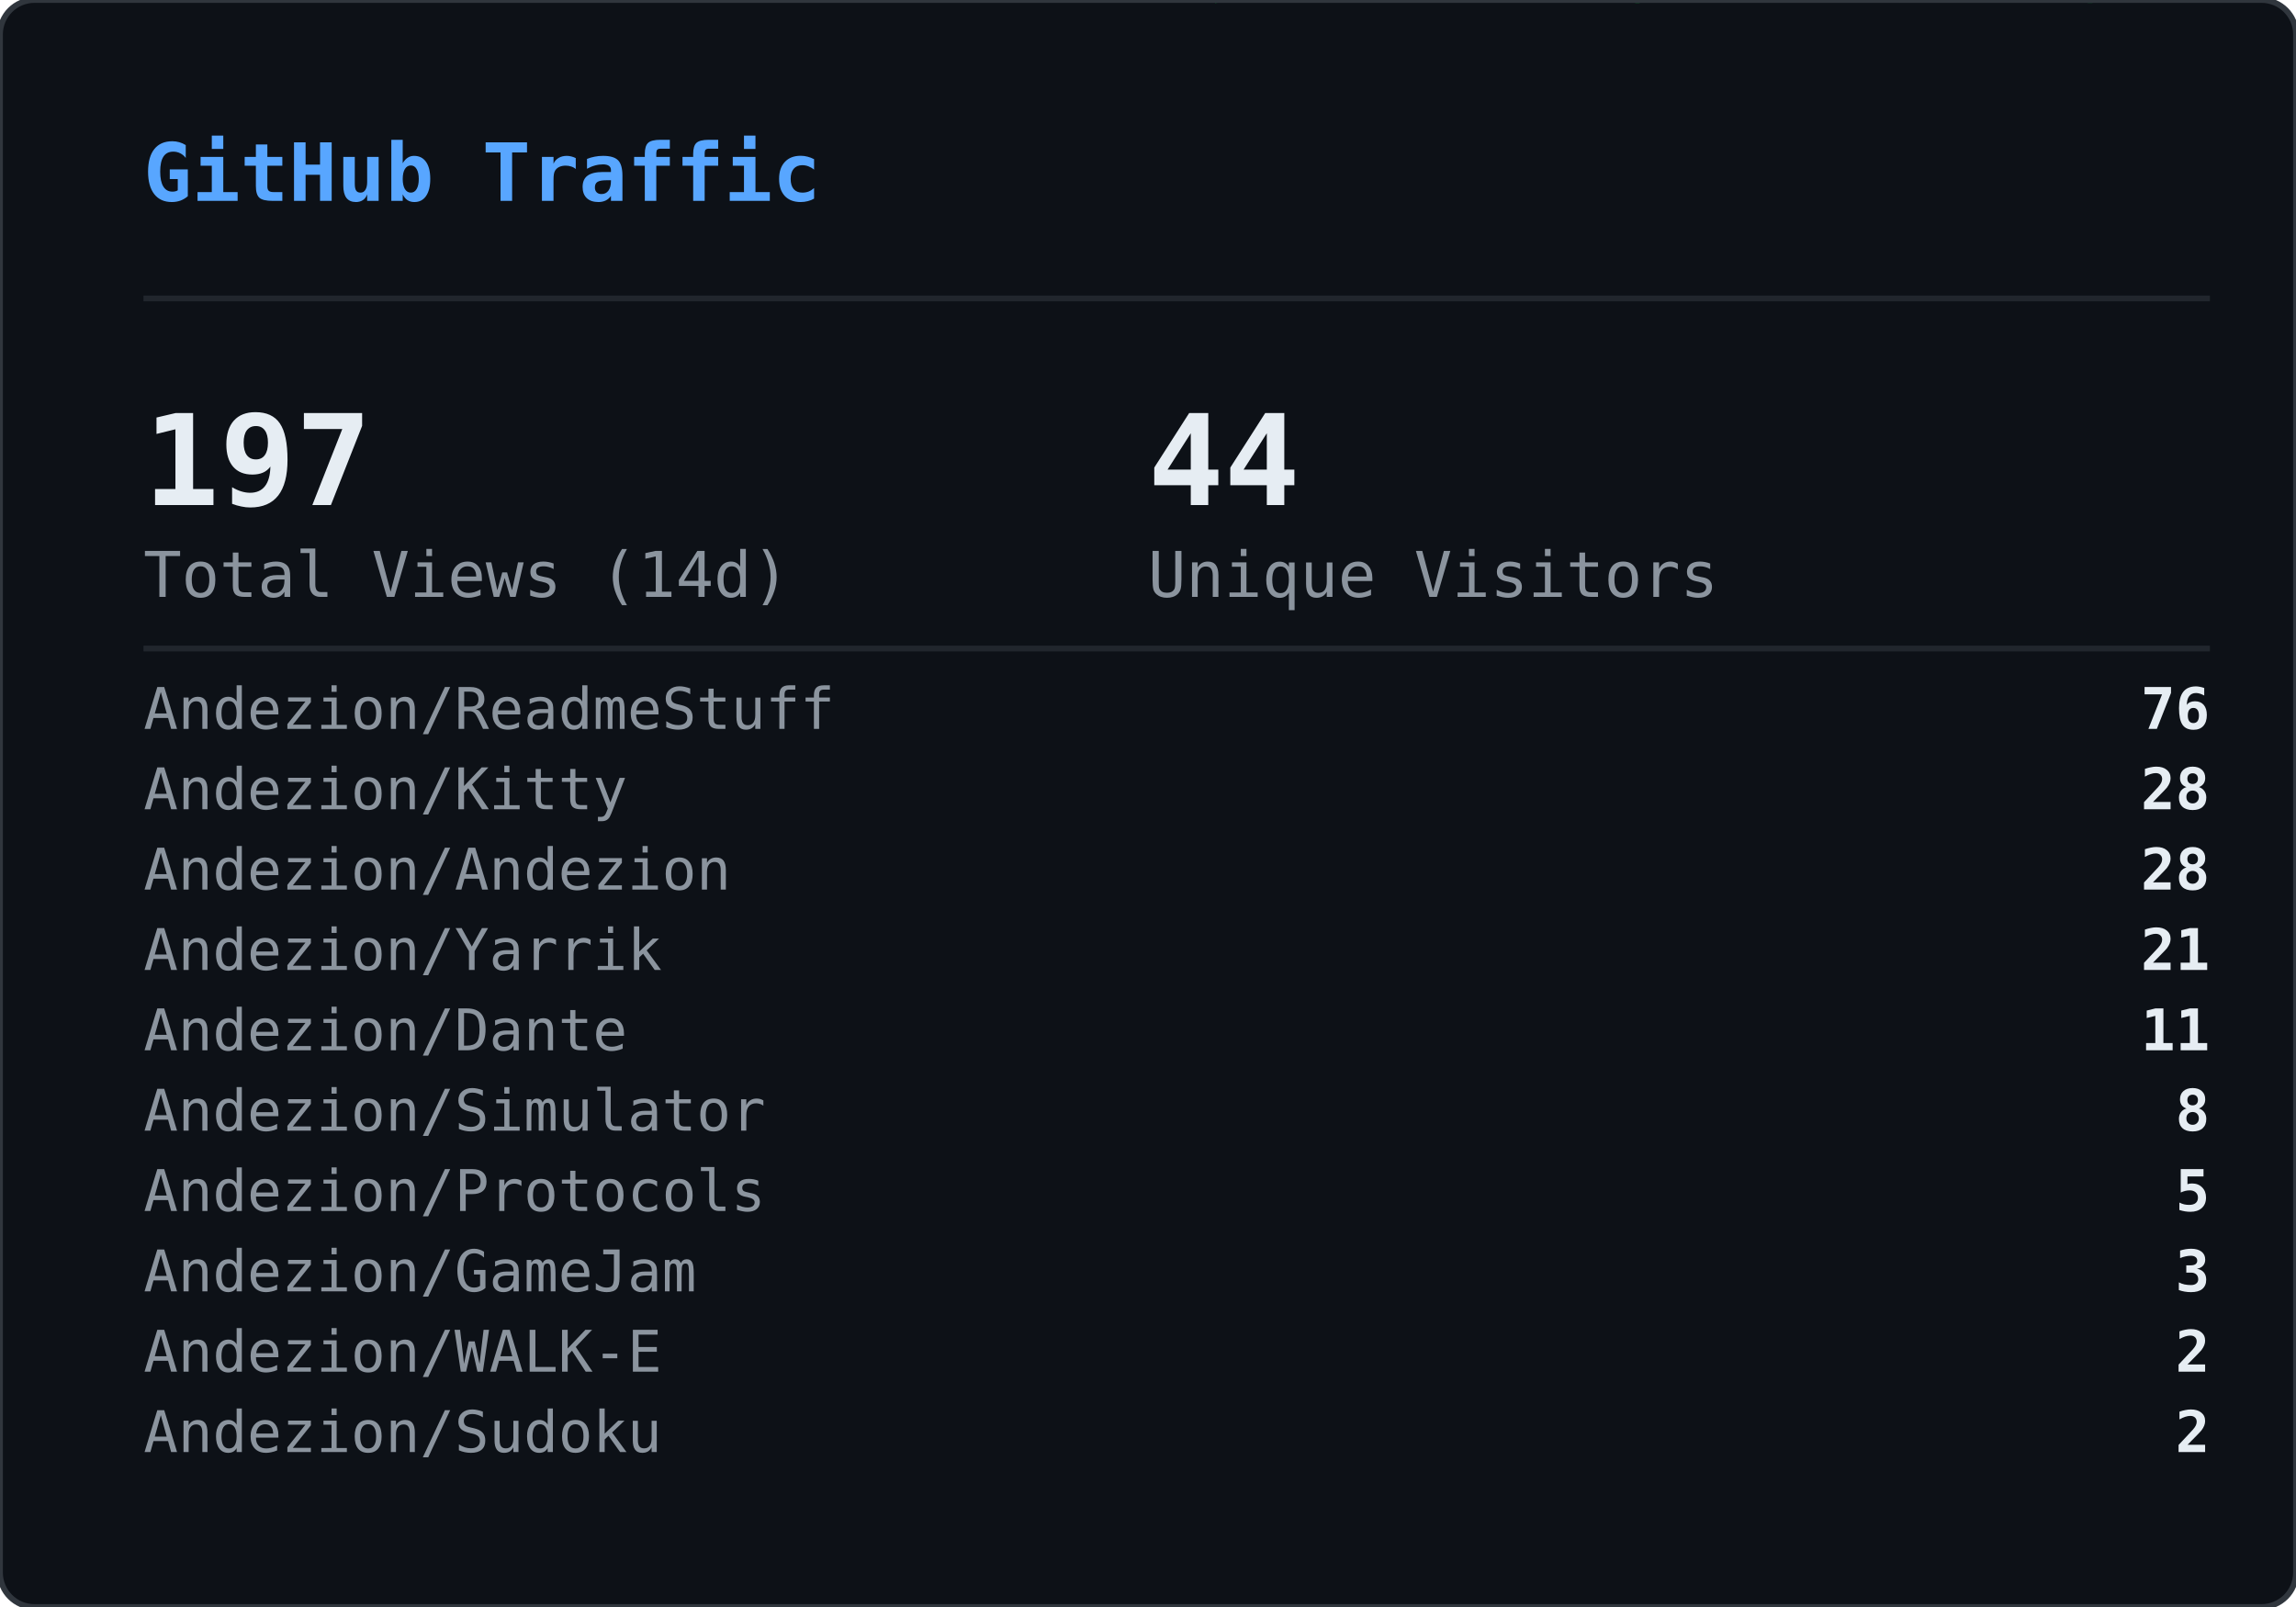
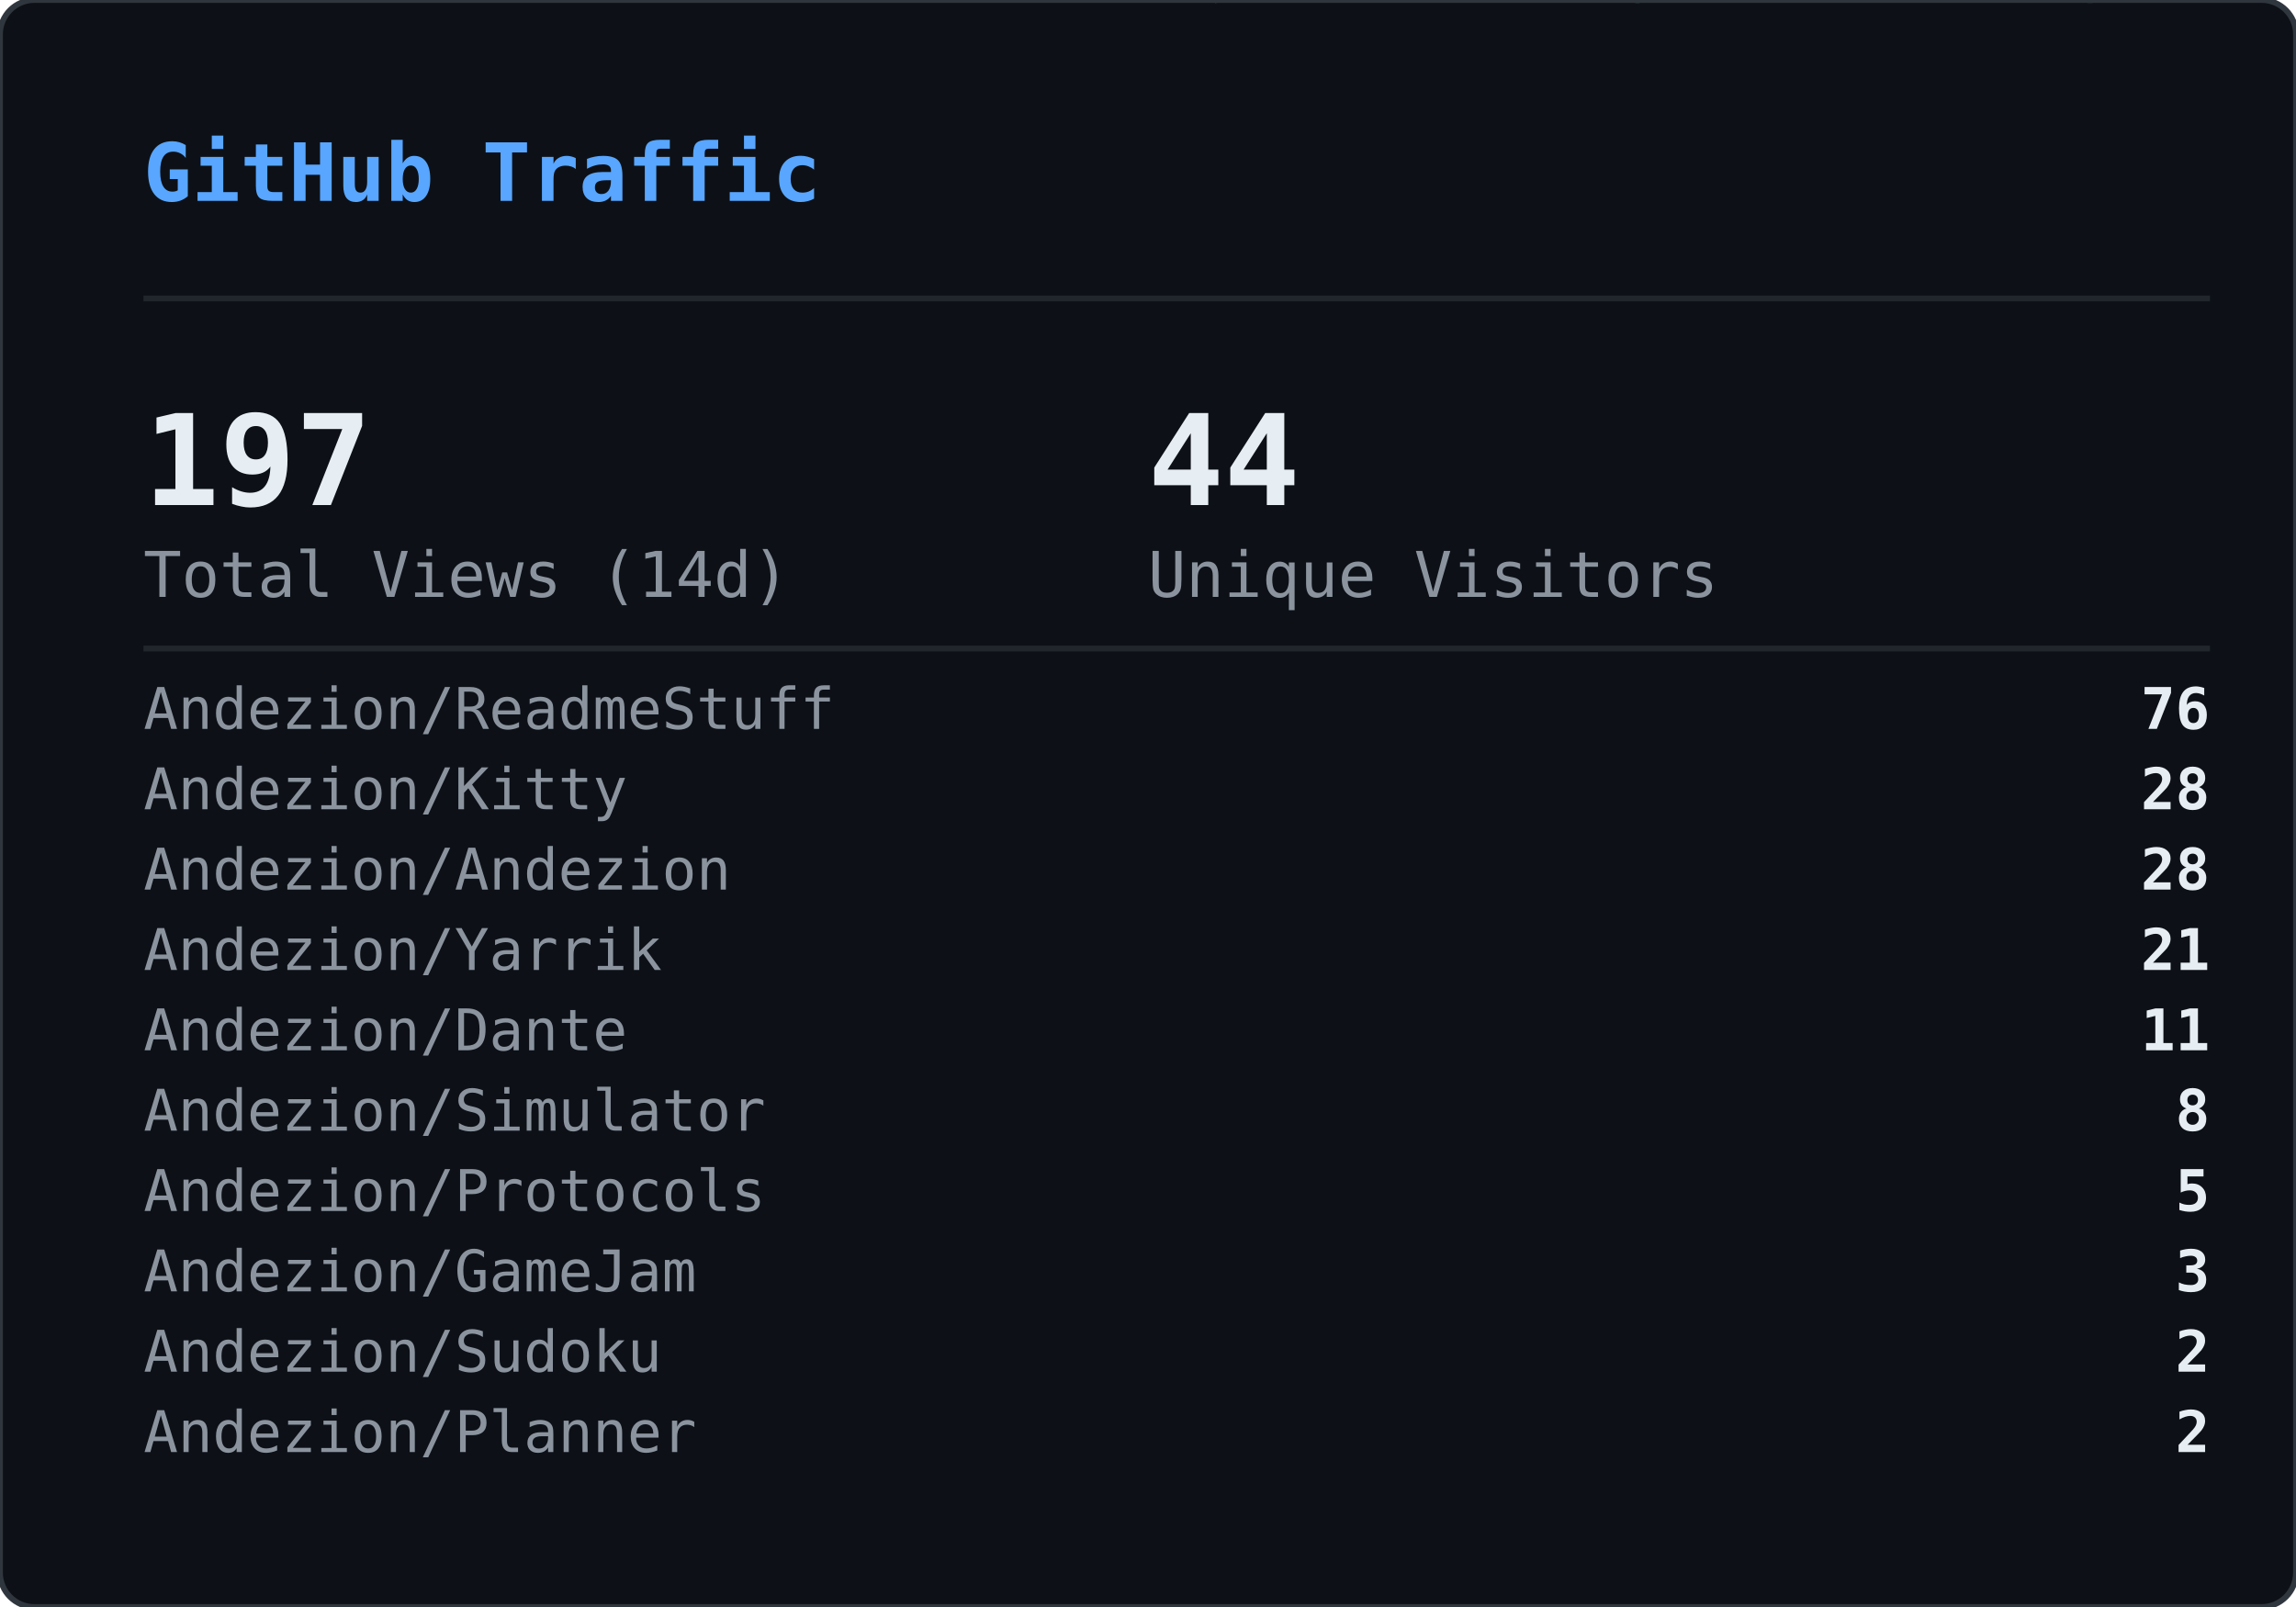
<svg xmlns="http://www.w3.org/2000/svg" width="400" height="280" viewBox="0 0 400 280">
  <defs>
    <clipPath id="gvs-clip">
      <rect width="400" height="280" rx="6" />
    </clipPath>
  </defs>
  <rect width="400" height="280" rx="6" fill="#0d1117" />
  <g clip-path="url(#gvs-clip)">
    <g opacity="0.22">
      <style>@keyframes gvs0{from{transform:translateY(-88px)}to{transform:translateY(294px)}}@keyframes gvs1{from{transform:translateY(-46px)}to{transform:translateY(294px)}}@keyframes gvs2{from{transform:translateY(-46px)}to{transform:translateY(294px)}}@keyframes gvs3{from{transform:translateY(-46px)}to{transform:translateY(294px)}}@keyframes gvs4{from{transform:translateY(-46px)}to{transform:translateY(294px)}}@keyframes gvs5{from{transform:translateY(-46px)}to{transform:translateY(294px)}}@keyframes gvs6{from{transform:translateY(-46px)}to{transform:translateY(294px)}}@keyframes gvs7{from{transform:translateY(-46px)}to{transform:translateY(294px)}}@keyframes gvs8{from{transform:translateY(-46px)}to{transform:translateY(294px)}}@keyframes gvs9{from{transform:translateY(-46px)}to{transform:translateY(294px)}}@keyframes gvs10{from{transform:translateY(-46px)}to{transform:translateY(294px)}}@keyframes gvs11{from{transform:translateY(-46px)}to{transform:translateY(294px)}}@keyframes gvs12{from{transform:translateY(-46px)}to{transform:translateY(294px)}}@keyframes gvs13{from{transform:translateY(-46px)}to{transform:translateY(294px)}}@keyframes gvs14{from{transform:translateY(-46px)}to{transform:translateY(294px)}}@keyframes gvs15{from{transform:translateY(-46px)}to{transform:translateY(294px)}}@keyframes gvs16{from{transform:translateY(-46px)}to{transform:translateY(294px)}}@keyframes gvs17{from{transform:translateY(-46px)}to{transform:translateY(294px)}}@keyframes gvs18{from{transform:translateY(-46px)}to{transform:translateY(294px)}}@keyframes gvs19{from{transform:translateY(-46px)}to{transform:translateY(294px)}}@keyframes gvs20{from{transform:translateY(-46px)}to{transform:translateY(294px)}}@keyframes gvs21{from{transform:translateY(-46px)}to{transform:translateY(294px)}}@keyframes gvs22{from{transform:translateY(-46px)}to{transform:translateY(294px)}}@keyframes gvs23{from{transform:translateY(-46px)}to{transform:translateY(294px)}}@keyframes gvs24{from{transform:translateY(-46px)}to{transform:translateY(294px)}}@keyframes gvs25{from{transform:translateY(-46px)}to{transform:translateY(294px)}}@keyframes gvs26{from{transform:translateY(-46px)}to{transform:translateY(294px)}}@keyframes gvs27{from{transform:translateY(-46px)}to{transform:translateY(294px)}}@keyframes gvs28{from{transform:translateY(-46px)}to{transform:translateY(294px)}}@keyframes gvs29{from{transform:translateY(-46px)}to{transform:translateY(294px)}}</style>
      <g style="animation:gvs0 1.67s linear infinite;animation-delay:-0.05s">
        <text x="296" y="0" font-family="monospace" font-size="12" fill="#00ff41">0</text>
        <text x="296" y="-14" font-family="monospace" font-size="12" fill="#00ff41" opacity="0.86">ﾂ</text>
        <text x="296" y="-28" font-family="monospace" font-size="12" fill="#00ff41" opacity="0.71">ｯ</text>
        <text x="296" y="-42" font-family="monospace" font-size="12" fill="#00ff41" opacity="0.57">ﾊ</text>
        <text x="296" y="-56" font-family="monospace" font-size="12" fill="#00ff41" opacity="0.43">ﾃ</text>
        <text x="296" y="-70" font-family="monospace" font-size="12" fill="#00ff41" opacity="0.29">ﾕ</text>
        <text x="296" y="-84" font-family="monospace" font-size="12" fill="#00ff41" opacity="0.14">ﾂ</text>
      </g>
      <g style="animation:gvs1 2.72s linear infinite;animation-delay:-1.68s">
        <text x="265" y="0" font-family="monospace" font-size="12" fill="#00ff41">ﾗ</text>
        <text x="265" y="-14" font-family="monospace" font-size="12" fill="#00ff41" opacity="0.75">ﾁ</text>
        <text x="265" y="-28" font-family="monospace" font-size="12" fill="#00ff41" opacity="0.50">ﾂ</text>
        <text x="265" y="-42" font-family="monospace" font-size="12" fill="#00ff41" opacity="0.25">ｳ</text>
      </g>
      <g style="animation:gvs2 3.03s linear infinite;animation-delay:-1.66s">
        <text x="209" y="0" font-family="monospace" font-size="12" fill="#00ff41">ｬ</text>
        <text x="209" y="-14" font-family="monospace" font-size="12" fill="#00ff41" opacity="0.75">ﾘ</text>
        <text x="209" y="-28" font-family="monospace" font-size="12" fill="#00ff41" opacity="0.50">1</text>
        <text x="209" y="-42" font-family="monospace" font-size="12" fill="#00ff41" opacity="0.25">ｬ</text>
      </g>
      <g style="animation:gvs3 2.69s linear infinite;animation-delay:-1.87s">
        <text x="281" y="0" font-family="monospace" font-size="12" fill="#00ff41">ｮ</text>
        <text x="281" y="-14" font-family="monospace" font-size="12" fill="#00ff41" opacity="0.75">ｴ</text>
        <text x="281" y="-28" font-family="monospace" font-size="12" fill="#00ff41" opacity="0.50">0</text>
        <text x="281" y="-42" font-family="monospace" font-size="12" fill="#00ff41" opacity="0.25">1</text>
      </g>
      <g style="animation:gvs4 2.88s linear infinite;animation-delay:-1.34s">
        <text x="353" y="0" font-family="monospace" font-size="12" fill="#00ff41">ｽ</text>
        <text x="353" y="-14" font-family="monospace" font-size="12" fill="#00ff41" opacity="0.75">4</text>
        <text x="353" y="-28" font-family="monospace" font-size="12" fill="#00ff41" opacity="0.50">ﾔ</text>
        <text x="353" y="-42" font-family="monospace" font-size="12" fill="#00ff41" opacity="0.25">5</text>
      </g>
      <g style="animation:gvs5 3.05s linear infinite;animation-delay:-2.98s">
        <text x="169" y="0" font-family="monospace" font-size="12" fill="#00ff41">ﾏ</text>
        <text x="169" y="-14" font-family="monospace" font-size="12" fill="#00ff41" opacity="0.75">ｮ</text>
        <text x="169" y="-28" font-family="monospace" font-size="12" fill="#00ff41" opacity="0.50">ｧ</text>
        <text x="169" y="-42" font-family="monospace" font-size="12" fill="#00ff41" opacity="0.25">ｩ</text>
      </g>
      <g style="animation:gvs6 3.03s linear infinite;animation-delay:-1.35s">
        <text x="113" y="0" font-family="monospace" font-size="12" fill="#00ff41">4</text>
        <text x="113" y="-14" font-family="monospace" font-size="12" fill="#00ff41" opacity="0.75">ﾈ</text>
        <text x="113" y="-28" font-family="monospace" font-size="12" fill="#00ff41" opacity="0.50">ｼ</text>
        <text x="113" y="-42" font-family="monospace" font-size="12" fill="#00ff41" opacity="0.25">ﾖ</text>
      </g>
      <g style="animation:gvs7 2.40s linear infinite;animation-delay:-0.96s">
        <text x="313" y="0" font-family="monospace" font-size="12" fill="#00ff41">ﾐ</text>
        <text x="313" y="-14" font-family="monospace" font-size="12" fill="#00ff41" opacity="0.75">0</text>
        <text x="313" y="-28" font-family="monospace" font-size="12" fill="#00ff41" opacity="0.50">ﾁ</text>
        <text x="313" y="-42" font-family="monospace" font-size="12" fill="#00ff41" opacity="0.25">ﾊ</text>
      </g>
      <g style="animation:gvs8 2.71s linear infinite;animation-delay:-1.26s">
        <text x="129" y="0" font-family="monospace" font-size="12" fill="#00ff41">ｾ</text>
        <text x="129" y="-14" font-family="monospace" font-size="12" fill="#00ff41" opacity="0.75">ｿ</text>
        <text x="129" y="-28" font-family="monospace" font-size="12" fill="#00ff41" opacity="0.50">ｧ</text>
        <text x="129" y="-42" font-family="monospace" font-size="12" fill="#00ff41" opacity="0.25">ﾐ</text>
      </g>
      <g style="animation:gvs9 3.12s linear infinite;animation-delay:-1.28s">
        <text x="201" y="0" font-family="monospace" font-size="12" fill="#00ff41">ｫ</text>
        <text x="201" y="-14" font-family="monospace" font-size="12" fill="#00ff41" opacity="0.75">ﾕ</text>
        <text x="201" y="-28" font-family="monospace" font-size="12" fill="#00ff41" opacity="0.50">ﾛ</text>
        <text x="201" y="-42" font-family="monospace" font-size="12" fill="#00ff41" opacity="0.25">ﾀ</text>
      </g>
      <g style="animation:gvs10 2.42s linear infinite;animation-delay:-0.51s">
        <text x="273" y="0" font-family="monospace" font-size="12" fill="#00ff41">ｭ</text>
        <text x="273" y="-14" font-family="monospace" font-size="12" fill="#00ff41" opacity="0.75">ﾏ</text>
        <text x="273" y="-28" font-family="monospace" font-size="12" fill="#00ff41" opacity="0.50">1</text>
        <text x="273" y="-42" font-family="monospace" font-size="12" fill="#00ff41" opacity="0.25">7</text>
      </g>
      <g style="animation:gvs11 1.93s linear infinite;animation-delay:-1.90s">
        <text x="89" y="0" font-family="monospace" font-size="12" fill="#00ff41">ｶ</text>
        <text x="89" y="-14" font-family="monospace" font-size="12" fill="#00ff41" opacity="0.75">ﾛ</text>
        <text x="89" y="-28" font-family="monospace" font-size="12" fill="#00ff41" opacity="0.50">ﾉ</text>
        <text x="89" y="-42" font-family="monospace" font-size="12" fill="#00ff41" opacity="0.25">ﾎ</text>
      </g>
      <g style="animation:gvs12 2.03s linear infinite;animation-delay:-0.87s">
        <text x="33" y="0" font-family="monospace" font-size="12" fill="#00ff41">3</text>
        <text x="33" y="-14" font-family="monospace" font-size="12" fill="#00ff41" opacity="0.75">ｵ</text>
        <text x="33" y="-28" font-family="monospace" font-size="12" fill="#00ff41" opacity="0.50">ﾑ</text>
        <text x="33" y="-42" font-family="monospace" font-size="12" fill="#00ff41" opacity="0.25">0</text>
      </g>
      <g style="animation:gvs13 1.99s linear infinite;animation-delay:-0.99s">
        <text x="361" y="0" font-family="monospace" font-size="12" fill="#00ff41">ｵ</text>
        <text x="361" y="-14" font-family="monospace" font-size="12" fill="#00ff41" opacity="0.75">1</text>
        <text x="361" y="-28" font-family="monospace" font-size="12" fill="#00ff41" opacity="0.50">ﾄ</text>
        <text x="361" y="-42" font-family="monospace" font-size="12" fill="#00ff41" opacity="0.25">ﾄ</text>
      </g>
      <g style="animation:gvs14 1.69s linear infinite;animation-delay:-1.24s">
        <text x="177" y="0" font-family="monospace" font-size="12" fill="#00ff41">ﾒ</text>
        <text x="177" y="-14" font-family="monospace" font-size="12" fill="#00ff41" opacity="0.75">ﾓ</text>
        <text x="177" y="-28" font-family="monospace" font-size="12" fill="#00ff41" opacity="0.50">ﾝ</text>
        <text x="177" y="-42" font-family="monospace" font-size="12" fill="#00ff41" opacity="0.25">ﾔ</text>
      </g>
      <g style="animation:gvs15 3.00s linear infinite;animation-delay:-1.14s">
        <text x="249" y="0" font-family="monospace" font-size="12" fill="#00ff41">7</text>
        <text x="249" y="-14" font-family="monospace" font-size="12" fill="#00ff41" opacity="0.75">ｿ</text>
        <text x="249" y="-28" font-family="monospace" font-size="12" fill="#00ff41" opacity="0.50">8</text>
        <text x="249" y="-42" font-family="monospace" font-size="12" fill="#00ff41" opacity="0.25">ﾜ</text>
      </g>
      <g style="animation:gvs16 3.08s linear infinite;animation-delay:-0.54s">
        <text x="321" y="0" font-family="monospace" font-size="12" fill="#00ff41">3</text>
        <text x="321" y="-14" font-family="monospace" font-size="12" fill="#00ff41" opacity="0.75">ｹ</text>
        <text x="321" y="-28" font-family="monospace" font-size="12" fill="#00ff41" opacity="0.50">ﾑ</text>
        <text x="321" y="-42" font-family="monospace" font-size="12" fill="#00ff41" opacity="0.25">ｱ</text>
      </g>
      <g style="animation:gvs17 2.12s linear infinite;animation-delay:-2.03s">
        <text x="265" y="0" font-family="monospace" font-size="12" fill="#00ff41">ｹ</text>
        <text x="265" y="-14" font-family="monospace" font-size="12" fill="#00ff41" opacity="0.75">2</text>
        <text x="265" y="-28" font-family="monospace" font-size="12" fill="#00ff41" opacity="0.50">ｬ</text>
        <text x="265" y="-42" font-family="monospace" font-size="12" fill="#00ff41" opacity="0.25">ﾉ</text>
      </g>
      <g style="animation:gvs18 1.96s linear infinite;animation-delay:-0.15s">
        <text x="81" y="0" font-family="monospace" font-size="12" fill="#00ff41">ﾋ</text>
        <text x="81" y="-14" font-family="monospace" font-size="12" fill="#00ff41" opacity="0.75">ｼ</text>
        <text x="81" y="-28" font-family="monospace" font-size="12" fill="#00ff41" opacity="0.50">ﾀ</text>
        <text x="81" y="-42" font-family="monospace" font-size="12" fill="#00ff41" opacity="0.25">ﾀ</text>
      </g>
      <g style="animation:gvs19 2.67s linear infinite;animation-delay:-1.19s">
        <text x="25" y="0" font-family="monospace" font-size="12" fill="#00ff41">9</text>
        <text x="25" y="-14" font-family="monospace" font-size="12" fill="#00ff41" opacity="0.75">ﾈ</text>
        <text x="25" y="-28" font-family="monospace" font-size="12" fill="#00ff41" opacity="0.50">ﾃ</text>
        <text x="25" y="-42" font-family="monospace" font-size="12" fill="#00ff41" opacity="0.25">ﾆ</text>
      </g>
      <g style="animation:gvs20 1.99s linear infinite;animation-delay:-1.62s">
        <text x="225" y="0" font-family="monospace" font-size="12" fill="#00ff41">6</text>
        <text x="225" y="-14" font-family="monospace" font-size="12" fill="#00ff41" opacity="0.75">ﾁ</text>
        <text x="225" y="-28" font-family="monospace" font-size="12" fill="#00ff41" opacity="0.50">ﾉ</text>
        <text x="225" y="-42" font-family="monospace" font-size="12" fill="#00ff41" opacity="0.25">ﾐ</text>
      </g>
      <g style="animation:gvs21 3.11s linear infinite;animation-delay:-0.23s">
        <text x="169" y="0" font-family="monospace" font-size="12" fill="#00ff41">ﾎ</text>
        <text x="169" y="-14" font-family="monospace" font-size="12" fill="#00ff41" opacity="0.75">ﾖ</text>
        <text x="169" y="-28" font-family="monospace" font-size="12" fill="#00ff41" opacity="0.50">ｦ</text>
        <text x="169" y="-42" font-family="monospace" font-size="12" fill="#00ff41" opacity="0.25">8</text>
      </g>
      <g style="animation:gvs22 2.01s linear infinite;animation-delay:-1.99s">
        <text x="369" y="0" font-family="monospace" font-size="12" fill="#00ff41">ﾂ</text>
        <text x="369" y="-14" font-family="monospace" font-size="12" fill="#00ff41" opacity="0.75">ｿ</text>
        <text x="369" y="-28" font-family="monospace" font-size="12" fill="#00ff41" opacity="0.50">ﾄ</text>
        <text x="369" y="-42" font-family="monospace" font-size="12" fill="#00ff41" opacity="0.25">ｿ</text>
      </g>
      <g style="animation:gvs23 1.90s linear infinite;animation-delay:-0.11s">
        <text x="185" y="0" font-family="monospace" font-size="12" fill="#00ff41">ﾍ</text>
        <text x="185" y="-14" font-family="monospace" font-size="12" fill="#00ff41" opacity="0.75">ｲ</text>
        <text x="185" y="-28" font-family="monospace" font-size="12" fill="#00ff41" opacity="0.50">ﾔ</text>
        <text x="185" y="-42" font-family="monospace" font-size="12" fill="#00ff41" opacity="0.25">ｱ</text>
      </g>
      <g style="animation:gvs24 2.10s linear infinite;animation-delay:-1.65s">
        <text x="257" y="0" font-family="monospace" font-size="12" fill="#00ff41">ｳ</text>
        <text x="257" y="-14" font-family="monospace" font-size="12" fill="#00ff41" opacity="0.75">ｶ</text>
        <text x="257" y="-28" font-family="monospace" font-size="12" fill="#00ff41" opacity="0.50">ﾝ</text>
        <text x="257" y="-42" font-family="monospace" font-size="12" fill="#00ff41" opacity="0.25">7</text>
      </g>
      <g style="animation:gvs25 1.60s linear infinite;animation-delay:-1.24s">
        <text x="329" y="0" font-family="monospace" font-size="12" fill="#00ff41">ｧ</text>
        <text x="329" y="-14" font-family="monospace" font-size="12" fill="#00ff41" opacity="0.75">0</text>
        <text x="329" y="-28" font-family="monospace" font-size="12" fill="#00ff41" opacity="0.50">ｩ</text>
        <text x="329" y="-42" font-family="monospace" font-size="12" fill="#00ff41" opacity="0.25">6</text>
      </g>
      <g style="animation:gvs26 1.99s linear infinite;animation-delay:-1.57s">
        <text x="145" y="0" font-family="monospace" font-size="12" fill="#00ff41">ﾁ</text>
        <text x="145" y="-14" font-family="monospace" font-size="12" fill="#00ff41" opacity="0.75">0</text>
        <text x="145" y="-28" font-family="monospace" font-size="12" fill="#00ff41" opacity="0.50">ﾂ</text>
        <text x="145" y="-42" font-family="monospace" font-size="12" fill="#00ff41" opacity="0.25">6</text>
      </g>
      <g style="animation:gvs27 2.09s linear infinite;animation-delay:-1.30s">
        <text x="89" y="0" font-family="monospace" font-size="12" fill="#00ff41">ﾉ</text>
        <text x="89" y="-14" font-family="monospace" font-size="12" fill="#00ff41" opacity="0.75">1</text>
        <text x="89" y="-28" font-family="monospace" font-size="12" fill="#00ff41" opacity="0.50">5</text>
        <text x="89" y="-42" font-family="monospace" font-size="12" fill="#00ff41" opacity="0.25">ﾔ</text>
      </g>
      <g style="animation:gvs28 1.71s linear infinite;animation-delay:-0.96s">
        <text x="33" y="0" font-family="monospace" font-size="12" fill="#00ff41">ｱ</text>
        <text x="33" y="-14" font-family="monospace" font-size="12" fill="#00ff41" opacity="0.75">7</text>
        <text x="33" y="-28" font-family="monospace" font-size="12" fill="#00ff41" opacity="0.50">ﾝ</text>
        <text x="33" y="-42" font-family="monospace" font-size="12" fill="#00ff41" opacity="0.25">ｫ</text>
      </g>
      <g style="animation:gvs29 2.08s linear infinite;animation-delay:-1.95s">
        <text x="361" y="0" font-family="monospace" font-size="12" fill="#00ff41">ﾈ</text>
        <text x="361" y="-14" font-family="monospace" font-size="12" fill="#00ff41" opacity="0.75">3</text>
        <text x="361" y="-28" font-family="monospace" font-size="12" fill="#00ff41" opacity="0.50">5</text>
        <text x="361" y="-42" font-family="monospace" font-size="12" fill="#00ff41" opacity="0.25">ﾐ</text>
      </g>
    </g>
  </g>
  <rect width="400" height="280" rx="6" fill="none" stroke="#30363d" stroke-width="1" />
  <text x="25" y="35" font-family="monospace" font-size="14" font-weight="600" fill="#58a6ff">GitHub Traffic</text>
  <line x1="25" y1="52" x2="385" y2="52" stroke="#21262d" stroke-width="1" />
  <text x="25" y="88" font-family="monospace" font-size="22" font-weight="700" fill="#e6edf3">197</text>
  <text x="25" y="104" font-family="monospace" font-size="11" fill="#8b949e">Total Views (14d)</text>
  <text x="200" y="88" font-family="monospace" font-size="22" font-weight="700" fill="#e6edf3">44</text>
  <text x="200" y="104" font-family="monospace" font-size="11" fill="#8b949e">Unique Visitors</text>
  <line x1="25" y1="113" x2="385" y2="113" stroke="#21262d" stroke-width="1" />
  <text x="25" y="127" font-family="monospace" font-size="10" fill="#8b949e">Andezion/ReadmeStuff</text>
  <text x="385" y="127" font-family="monospace" font-size="10" font-weight="600" fill="#e6edf3" text-anchor="end">76</text>
  <text x="25" y="141" font-family="monospace" font-size="10" fill="#8b949e">Andezion/Kitty</text>
  <text x="385" y="141" font-family="monospace" font-size="10" font-weight="600" fill="#e6edf3" text-anchor="end">28</text>
  <text x="25" y="155" font-family="monospace" font-size="10" fill="#8b949e">Andezion/Andezion</text>
  <text x="385" y="155" font-family="monospace" font-size="10" font-weight="600" fill="#e6edf3" text-anchor="end">28</text>
  <text x="25" y="169" font-family="monospace" font-size="10" fill="#8b949e">Andezion/Yarrik</text>
  <text x="385" y="169" font-family="monospace" font-size="10" font-weight="600" fill="#e6edf3" text-anchor="end">21</text>
  <text x="25" y="183" font-family="monospace" font-size="10" fill="#8b949e">Andezion/Dante</text>
  <text x="385" y="183" font-family="monospace" font-size="10" font-weight="600" fill="#e6edf3" text-anchor="end">11</text>
  <text x="25" y="197" font-family="monospace" font-size="10" fill="#8b949e">Andezion/Simulator</text>
  <text x="385" y="197" font-family="monospace" font-size="10" font-weight="600" fill="#e6edf3" text-anchor="end">8</text>
  <text x="25" y="211" font-family="monospace" font-size="10" fill="#8b949e">Andezion/Protocols</text>
  <text x="385" y="211" font-family="monospace" font-size="10" font-weight="600" fill="#e6edf3" text-anchor="end">5</text>
  <text x="25" y="225" font-family="monospace" font-size="10" fill="#8b949e">Andezion/GameJam</text>
  <text x="385" y="225" font-family="monospace" font-size="10" font-weight="600" fill="#e6edf3" text-anchor="end">3</text>
-   <text x="25" y="239" font-family="monospace" font-size="10" fill="#8b949e">Andezion/WALK-E</text>
+   <text x="25" y="239" font-family="monospace" font-size="10" fill="#8b949e">Andezion/Sudoku</text>
  <text x="385" y="239" font-family="monospace" font-size="10" font-weight="600" fill="#e6edf3" text-anchor="end">2</text>
-   <text x="25" y="253" font-family="monospace" font-size="10" fill="#8b949e">Andezion/Sudoku</text>
+   <text x="25" y="253" font-family="monospace" font-size="10" fill="#8b949e">Andezion/Planner</text>
  <text x="385" y="253" font-family="monospace" font-size="10" font-weight="600" fill="#e6edf3" text-anchor="end">2</text>
</svg>
